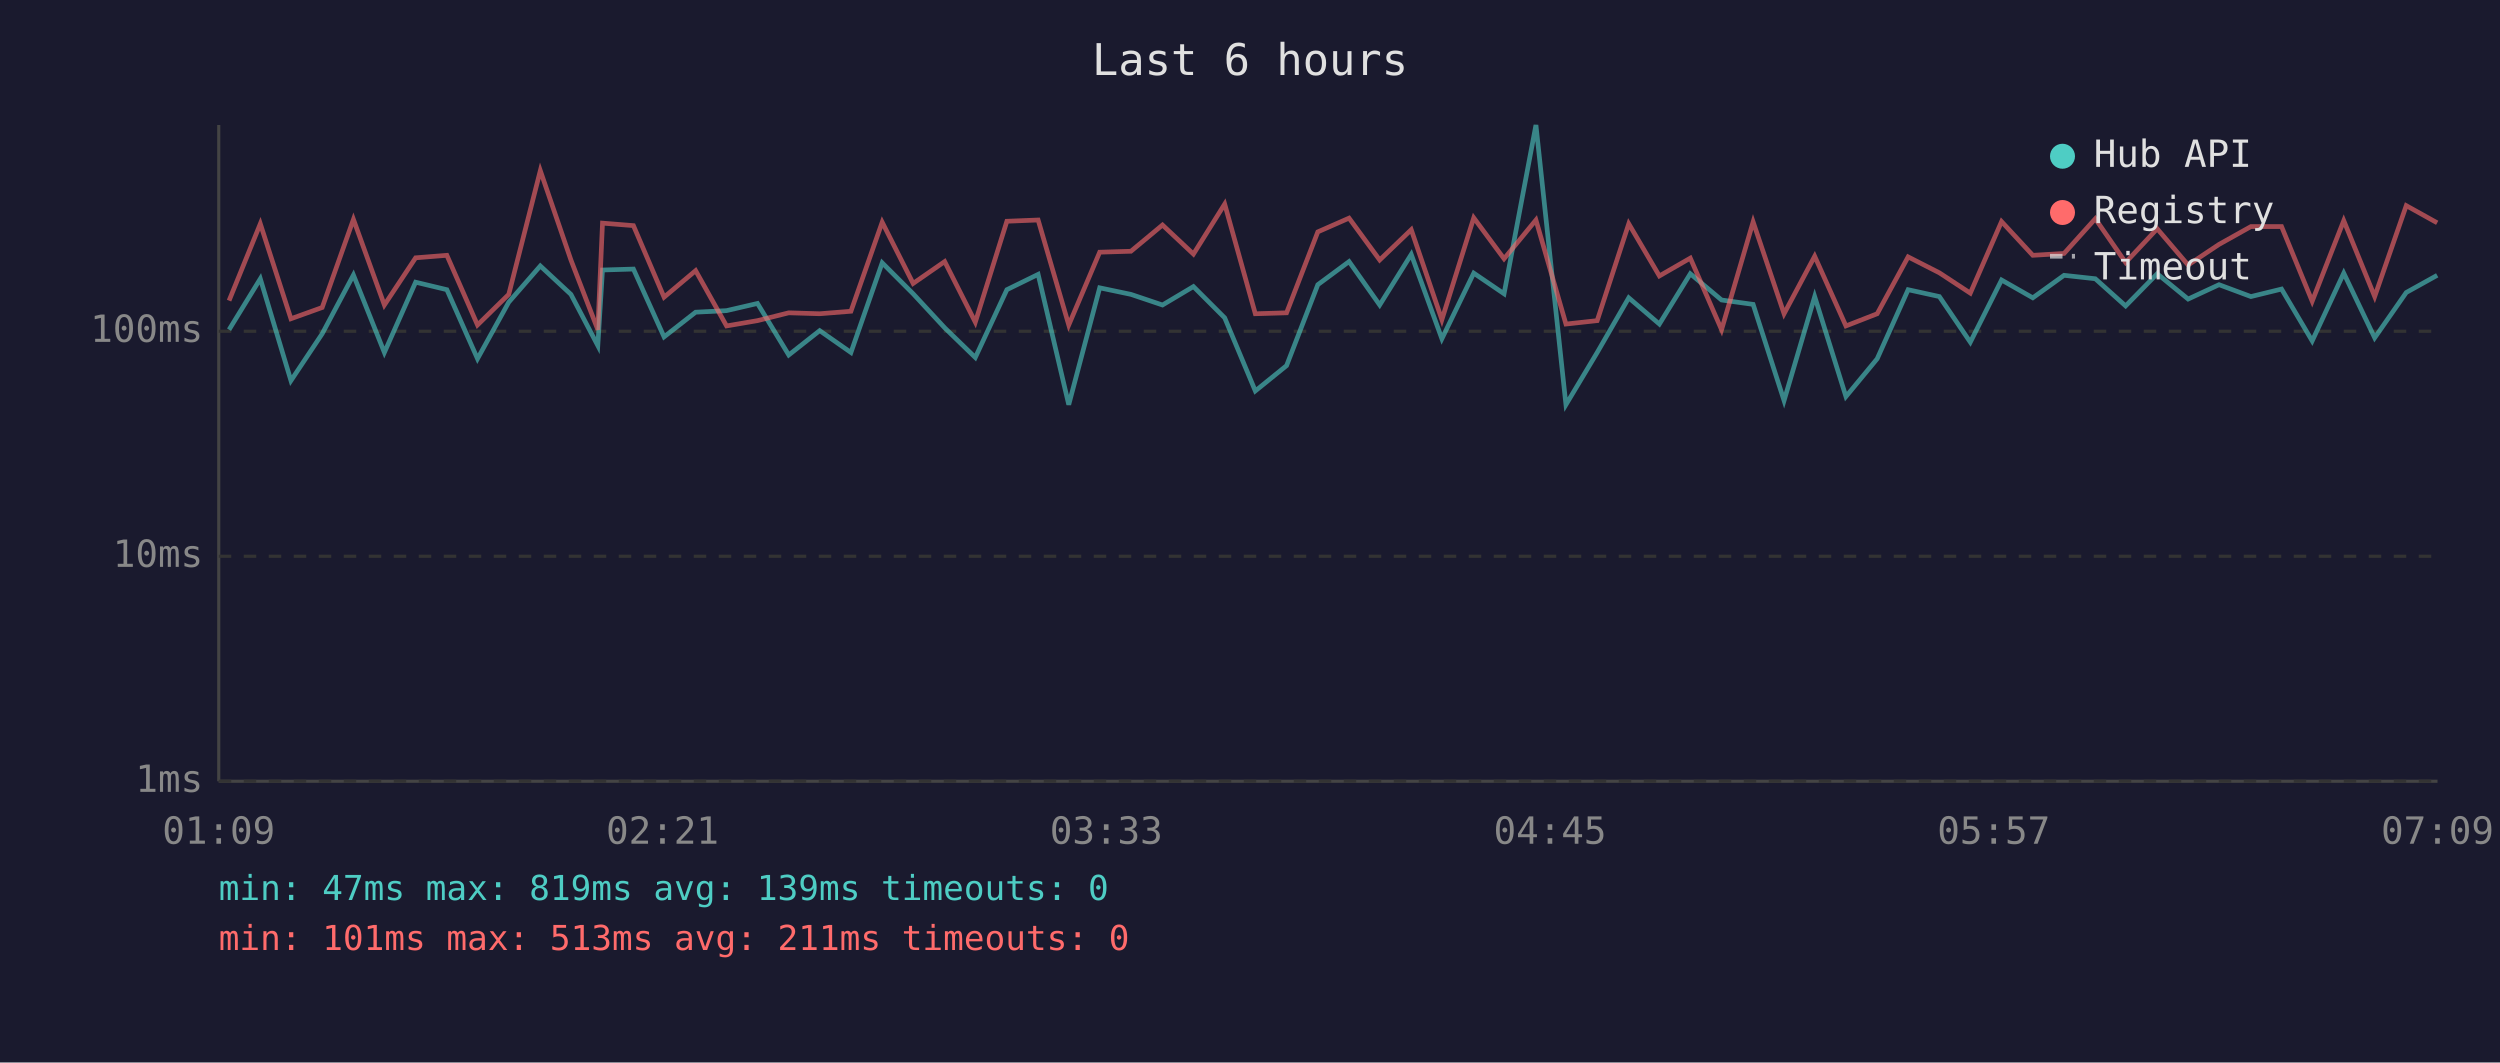
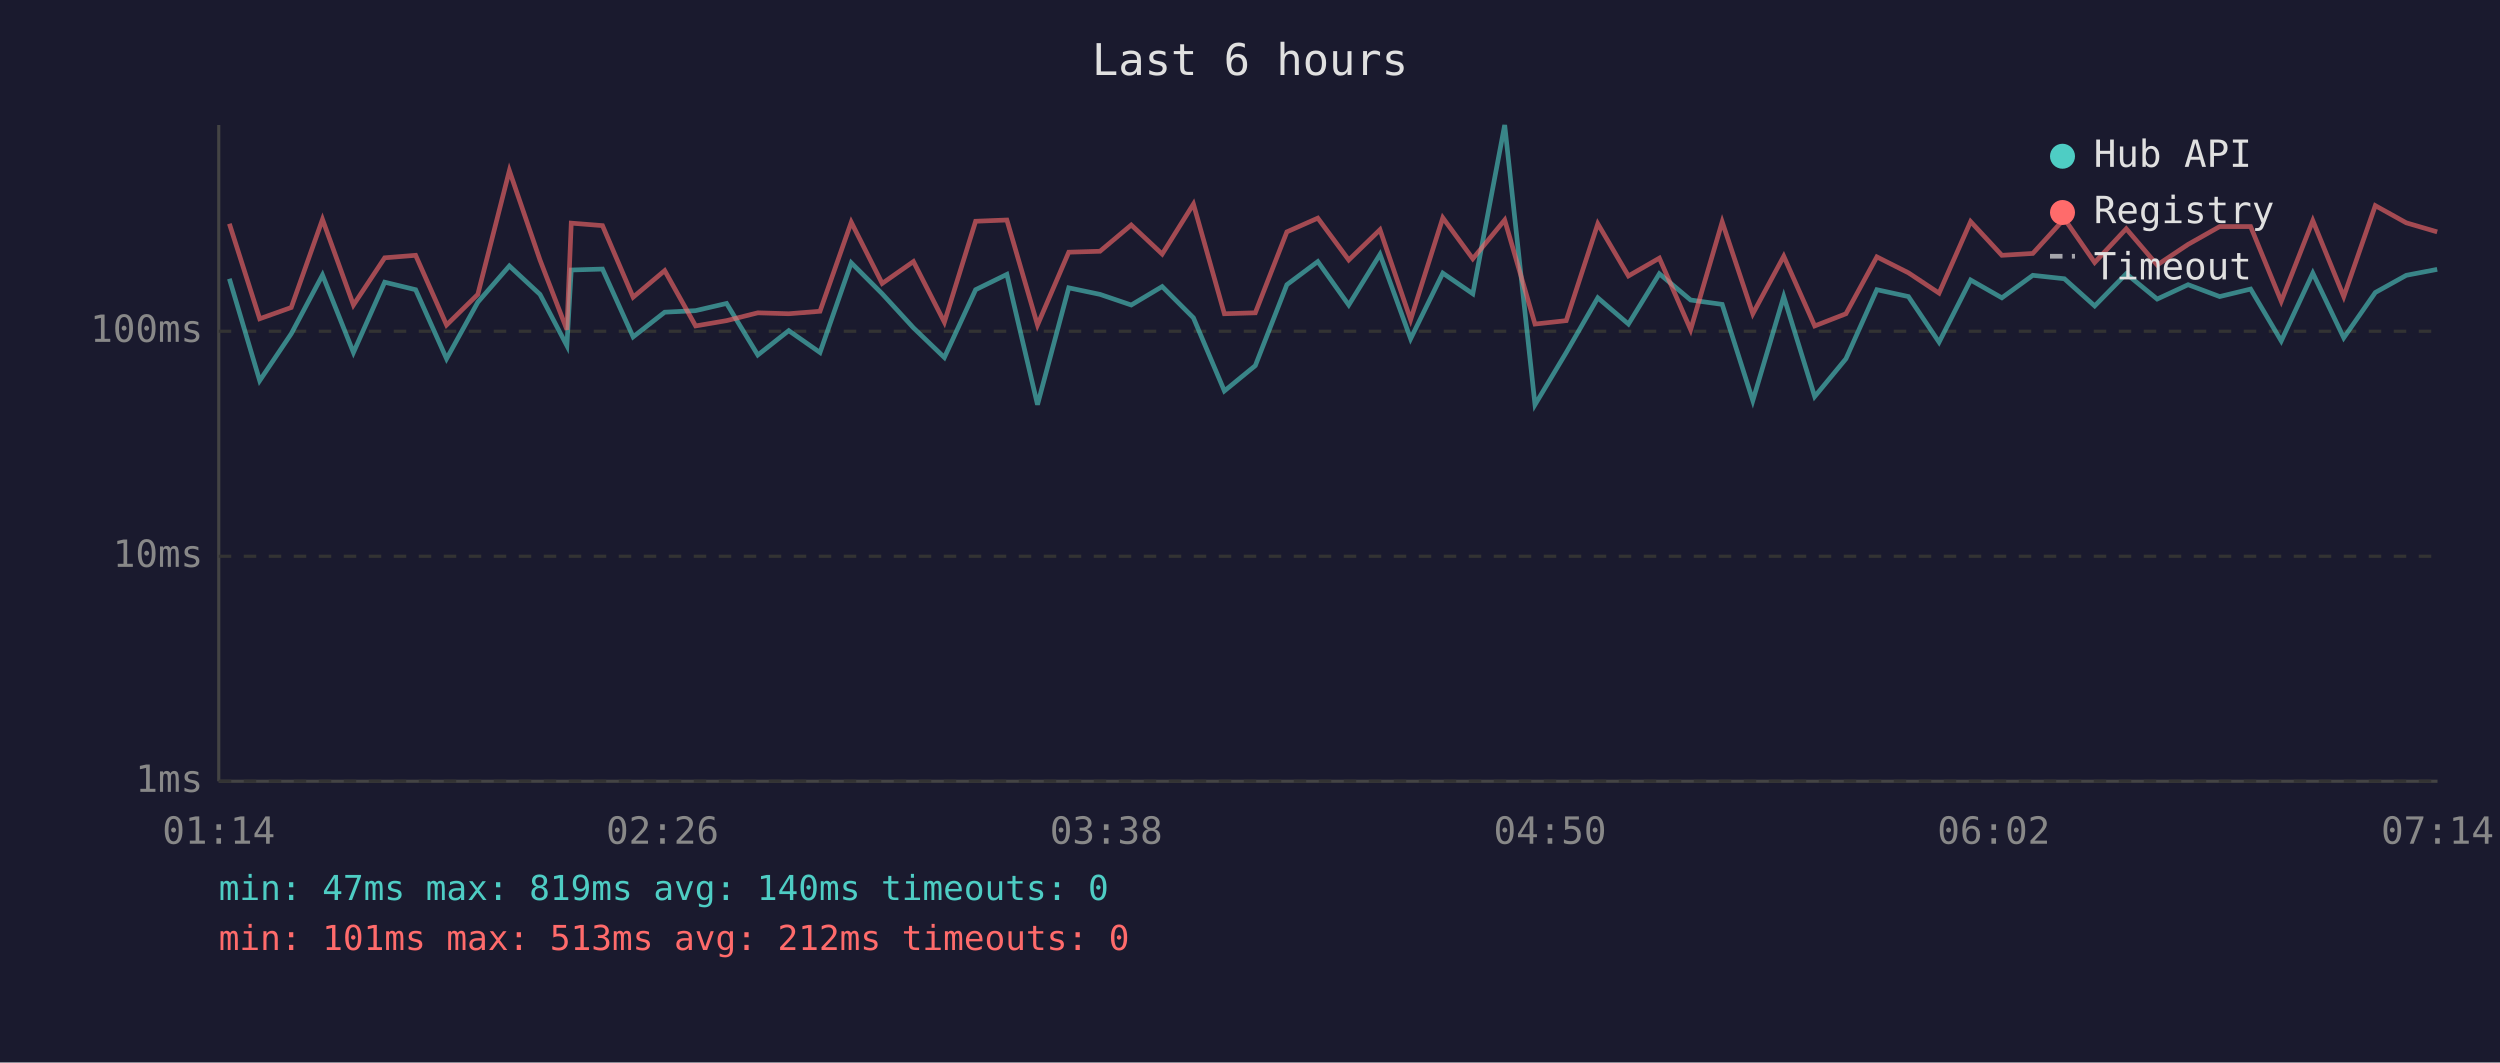
<svg xmlns="http://www.w3.org/2000/svg" viewBox="0 0 800 340" font-family="monospace" font-size="12">
  <rect width="800" height="340" fill="#1a1a2e" />
  <text x="400" y="24" fill="#e0e0e0" font-size="14" text-anchor="middle">Last 6 hours</text>
  <line x1="70" y1="40" x2="70" y2="250" stroke="#444" stroke-width="1" />
  <line x1="70" y1="250" x2="780" y2="250" stroke="#444" stroke-width="1" />
  <line x1="70" y1="250" x2="780" y2="250" stroke="#333" stroke-width="1" stroke-dasharray="4" />
  <text x="65" y="250" fill="#888" text-anchor="end" dominant-baseline="middle">1ms</text>
  <line x1="70" y1="178" x2="780" y2="178" stroke="#333" stroke-width="1" stroke-dasharray="4" />
  <text x="65" y="178" fill="#888" text-anchor="end" dominant-baseline="middle">10ms</text>
  <line x1="70" y1="106" x2="780" y2="106" stroke="#333" stroke-width="1" stroke-dasharray="4" />
  <text x="65" y="106" fill="#888" text-anchor="end" dominant-baseline="middle">100ms</text>
-   <text x="70" y="270" fill="#888" text-anchor="middle">01:09</text>
-   <text x="212" y="270" fill="#888" text-anchor="middle">02:21</text>
-   <text x="354" y="270" fill="#888" text-anchor="middle">03:33</text>
-   <text x="496" y="270" fill="#888" text-anchor="middle">04:45</text>
-   <text x="638" y="270" fill="#888" text-anchor="middle">05:57</text>
-   <text x="780" y="270" fill="#888" text-anchor="middle">07:09</text>
-   <polyline points="73.3,105.5 83.3,89.2 93.1,121.8 103.1,106.8 113.1,88.0 123.0,112.8 133.0,90.3 143.0,92.7 152.8,114.8 162.8,96.7 172.9,85.1 182.7,94.2 191.3,110.6 192.8,86.4 202.7,86.1 212.5,107.8 222.6,99.9 232.5,99.4 242.4,97.1 252.4,113.6 262.3,105.8 272.3,112.8 282.3,84.1 292.2,94.0 302.3,104.9 312.1,114.4 322.2,92.7 332.2,87.8 342.0,129.5 351.9,92.1 361.9,94.2 372.0,97.6 381.9,91.7 391.9,101.7 401.7,125.1 411.7,117.0 421.7,91.1 431.7,83.7 441.5,97.6 451.6,81.4 461.4,108.4 471.6,87.4 481.3,94.0 491.5,40.0 501.1,129.5 511.1,112.8 521.2,95.3 531.0,103.7 540.9,87.6 550.9,96.0 561.0,97.4 570.9,128.2 580.7,94.9 590.7,126.9 600.7,114.8 610.6,92.7 620.6,94.9 630.5,109.5 640.5,89.6 650.5,95.3 660.5,88.1 670.5,89.2 680.2,97.9 690.3,87.6 700.2,95.7 710.1,91.1 720.3,94.9 730.1,92.5 739.9,109.1 750.0,87.4 759.9,108.1 770.0,93.6 779.9,88.1" fill="none" stroke="#4ecdc4" stroke-width="1.5" opacity="0.6" />
-   <polyline points="73.3,96.2 83.3,71.6 93.1,102.0 103.1,98.4 113.1,70.2 123.0,97.6 133.0,82.5 143.0,81.7 152.8,104.0 162.8,94.2 172.9,54.6 182.7,83.2 191.3,105.5 192.8,71.4 202.7,72.2 212.5,95.1 222.6,86.6 232.5,104.3 242.4,102.6 252.4,100.1 262.3,100.4 272.3,99.6 282.3,71.1 292.2,90.7 302.3,83.7 312.1,103.1 322.2,70.8 332.2,70.4 342.0,104.0 351.9,80.7 361.9,80.4 372.0,72.0 381.9,81.3 391.9,65.3 401.7,100.4 411.7,100.1 421.7,74.2 431.7,69.8 441.5,83.2 451.6,73.5 461.4,102.3 471.6,69.7 481.3,82.8 491.5,70.4 501.1,103.7 511.1,102.6 521.2,71.6 531.0,88.3 540.9,82.6 550.9,105.5 561.0,71.0 570.9,100.4 580.7,82.0 590.7,104.3 600.7,100.4 610.6,82.2 620.6,87.3 630.5,93.8 640.5,70.9 650.5,81.7 660.5,81.1 670.5,70.0 680.2,84.0 690.3,73.2 700.2,84.8 710.1,78.2 720.3,72.5 730.1,72.5 739.9,96.4 750.0,70.6 759.9,94.9 770.0,65.8 779.9,71.3" fill="none" stroke="#ff6b6b" stroke-width="1.5" opacity="0.6" />
+   <text x="70" y="270" fill="#888" text-anchor="middle">01:14</text>
+   <text x="212" y="270" fill="#888" text-anchor="middle">02:26</text>
+   <text x="354" y="270" fill="#888" text-anchor="middle">03:38</text>
+   <text x="496" y="270" fill="#888" text-anchor="middle">04:50</text>
+   <text x="638" y="270" fill="#888" text-anchor="middle">06:02</text>
+   <text x="780" y="270" fill="#888" text-anchor="middle">07:14</text>
+   <polyline points="73.4,89.2 83.1,121.8 93.2,106.8 103.2,88.0 113.1,112.8 123.1,90.3 133.0,92.7 142.9,114.8 152.9,96.7 163.0,85.1 172.8,94.2 181.4,110.6 182.8,86.4 192.8,86.1 202.6,107.8 212.7,99.9 222.6,99.4 232.5,97.1 242.5,113.6 252.4,105.8 262.4,112.8 272.4,84.1 282.3,94.0 292.3,104.9 302.2,114.4 312.2,92.7 322.2,87.8 332.0,129.5 342.0,92.1 352.0,94.2 362.0,97.6 371.9,91.7 381.9,101.7 391.8,125.1 401.7,117.0 411.8,91.1 421.7,83.7 431.6,97.6 441.6,81.4 451.4,108.4 461.7,87.4 471.3,94.0 481.5,40.0 491.2,129.5 501.2,112.8 511.3,95.3 521.1,103.7 531.0,87.6 541.0,96.0 551.1,97.4 560.9,128.2 570.8,94.9 580.7,126.9 590.7,114.8 600.6,92.7 610.7,94.9 620.5,109.5 630.6,89.6 640.6,95.3 650.5,88.1 660.6,89.2 670.3,97.9 680.4,87.6 690.3,95.7 700.2,91.1 710.3,94.9 720.2,92.5 730.0,109.1 740.1,87.4 750.0,108.1 760.1,93.6 770.0,88.1 779.9,86.2" fill="none" stroke="#4ecdc4" stroke-width="1.5" opacity="0.6" />
+   <polyline points="73.4,71.6 83.1,102.0 93.2,98.4 103.2,70.2 113.1,97.6 123.1,82.5 133.0,81.7 142.9,104.0 152.9,94.2 163.0,54.6 172.8,83.2 181.4,105.5 182.8,71.4 192.8,72.2 202.6,95.1 212.7,86.6 222.6,104.3 232.5,102.6 242.5,100.1 252.4,100.4 262.4,99.6 272.4,71.1 282.3,90.7 292.3,83.7 302.2,103.1 312.2,70.8 322.2,70.4 332.0,104.0 342.0,80.7 352.0,80.4 362.0,72.0 371.9,81.3 381.9,65.3 391.8,100.4 401.7,100.1 411.8,74.2 421.7,69.8 431.6,83.2 441.6,73.5 451.4,102.3 461.7,69.7 471.3,82.8 481.5,70.4 491.2,103.7 501.2,102.6 511.3,71.6 521.1,88.3 531.0,82.6 541.0,105.5 551.1,71.0 560.9,100.4 570.8,82.0 580.7,104.3 590.7,100.4 600.6,82.2 610.7,87.3 620.5,93.8 630.6,70.9 640.6,81.7 650.5,81.1 660.6,70.0 670.3,84.0 680.4,73.2 690.3,84.8 700.2,78.2 710.3,72.5 720.2,72.5 730.0,96.4 740.1,70.6 750.0,94.9 760.1,65.8 770.0,71.3 779.9,74.2" fill="none" stroke="#ff6b6b" stroke-width="1.5" opacity="0.6" />
  <circle cx="660" cy="50" r="4" fill="#4ecdc4" />
  <text x="670" y="50" fill="#e0e0e0" dominant-baseline="middle">Hub API</text>
  <circle cx="660" cy="68" r="4" fill="#ff6b6b" />
  <text x="670" y="68" fill="#e0e0e0" dominant-baseline="middle">Registry</text>
  <line x1="656" y1="82" x2="664" y2="82" stroke="#e0e0e0" stroke-width="1.5" stroke-dasharray="4,3" opacity="0.7" />
  <text x="670" y="86" fill="#e0e0e0" dominant-baseline="middle">Timeout</text>
-   <text x="70" y="288" fill="#4ecdc4" font-size="11">min: 47ms  max: 819ms  avg: 139ms  timeouts: 0</text>
-   <text x="70" y="304" fill="#ff6b6b" font-size="11">min: 101ms  max: 513ms  avg: 211ms  timeouts: 0</text>
+   <text x="70" y="288" fill="#4ecdc4" font-size="11">min: 47ms  max: 819ms  avg: 140ms  timeouts: 0</text>
+   <text x="70" y="304" fill="#ff6b6b" font-size="11">min: 101ms  max: 513ms  avg: 212ms  timeouts: 0</text>
</svg>
